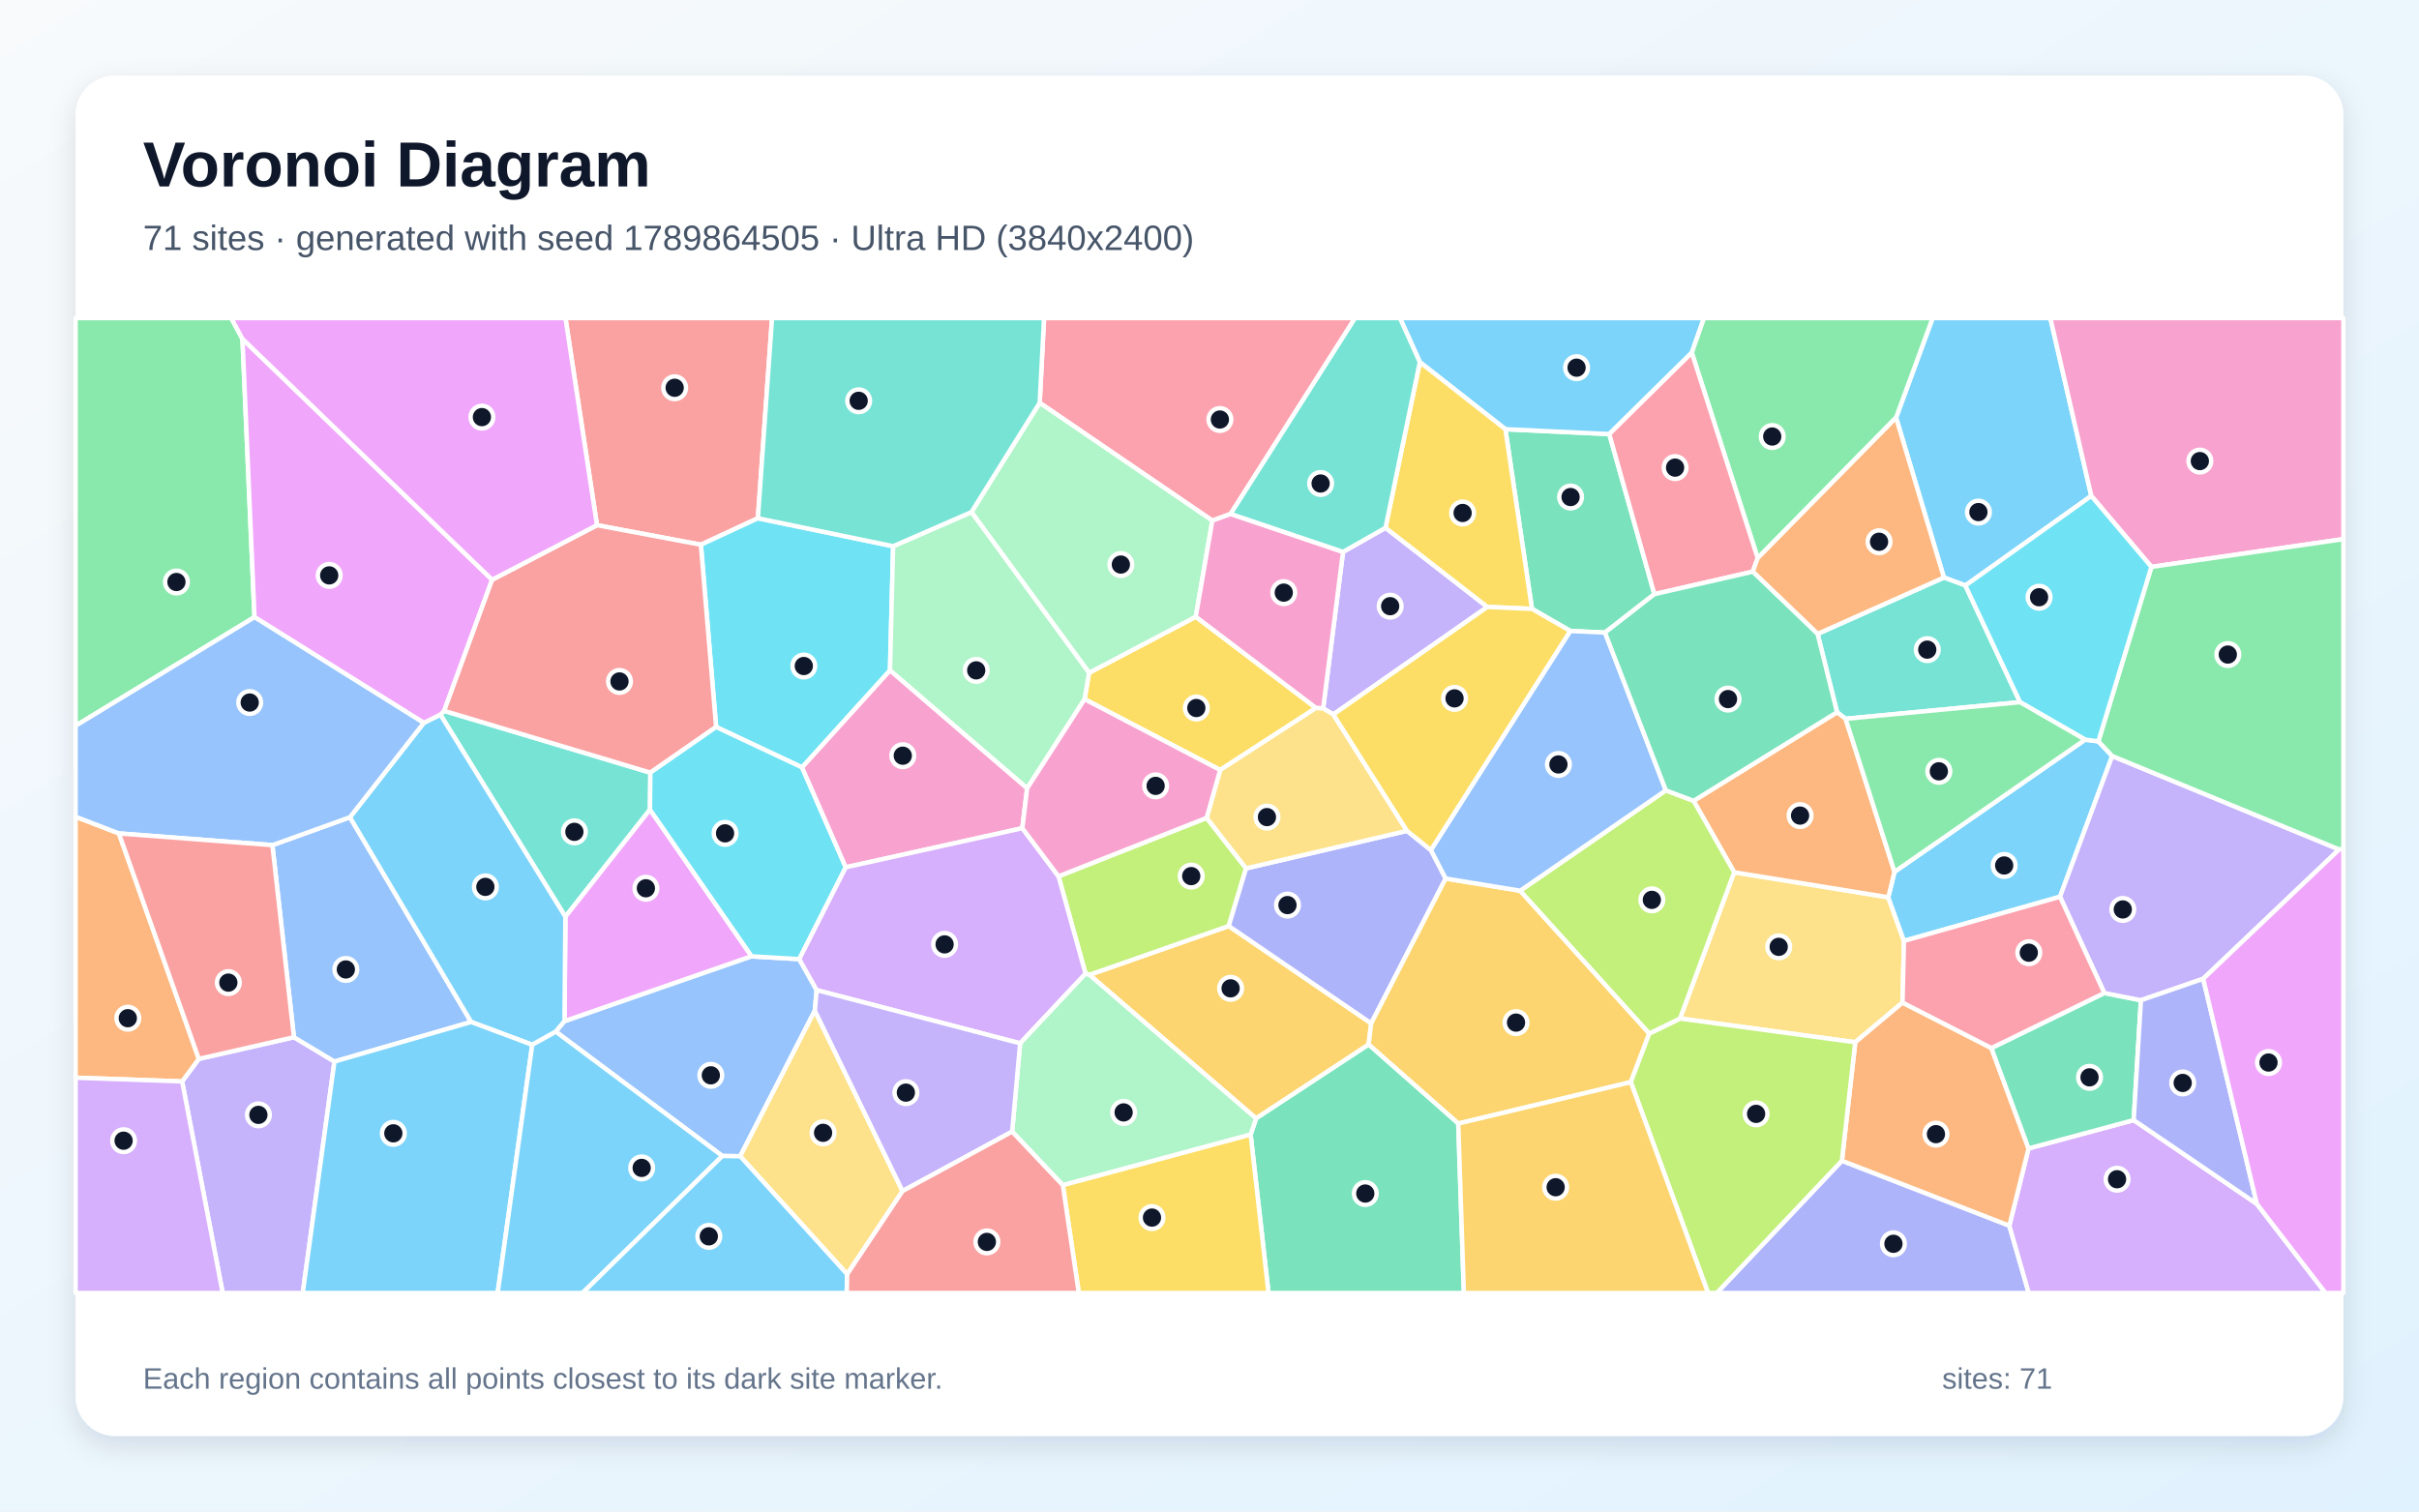
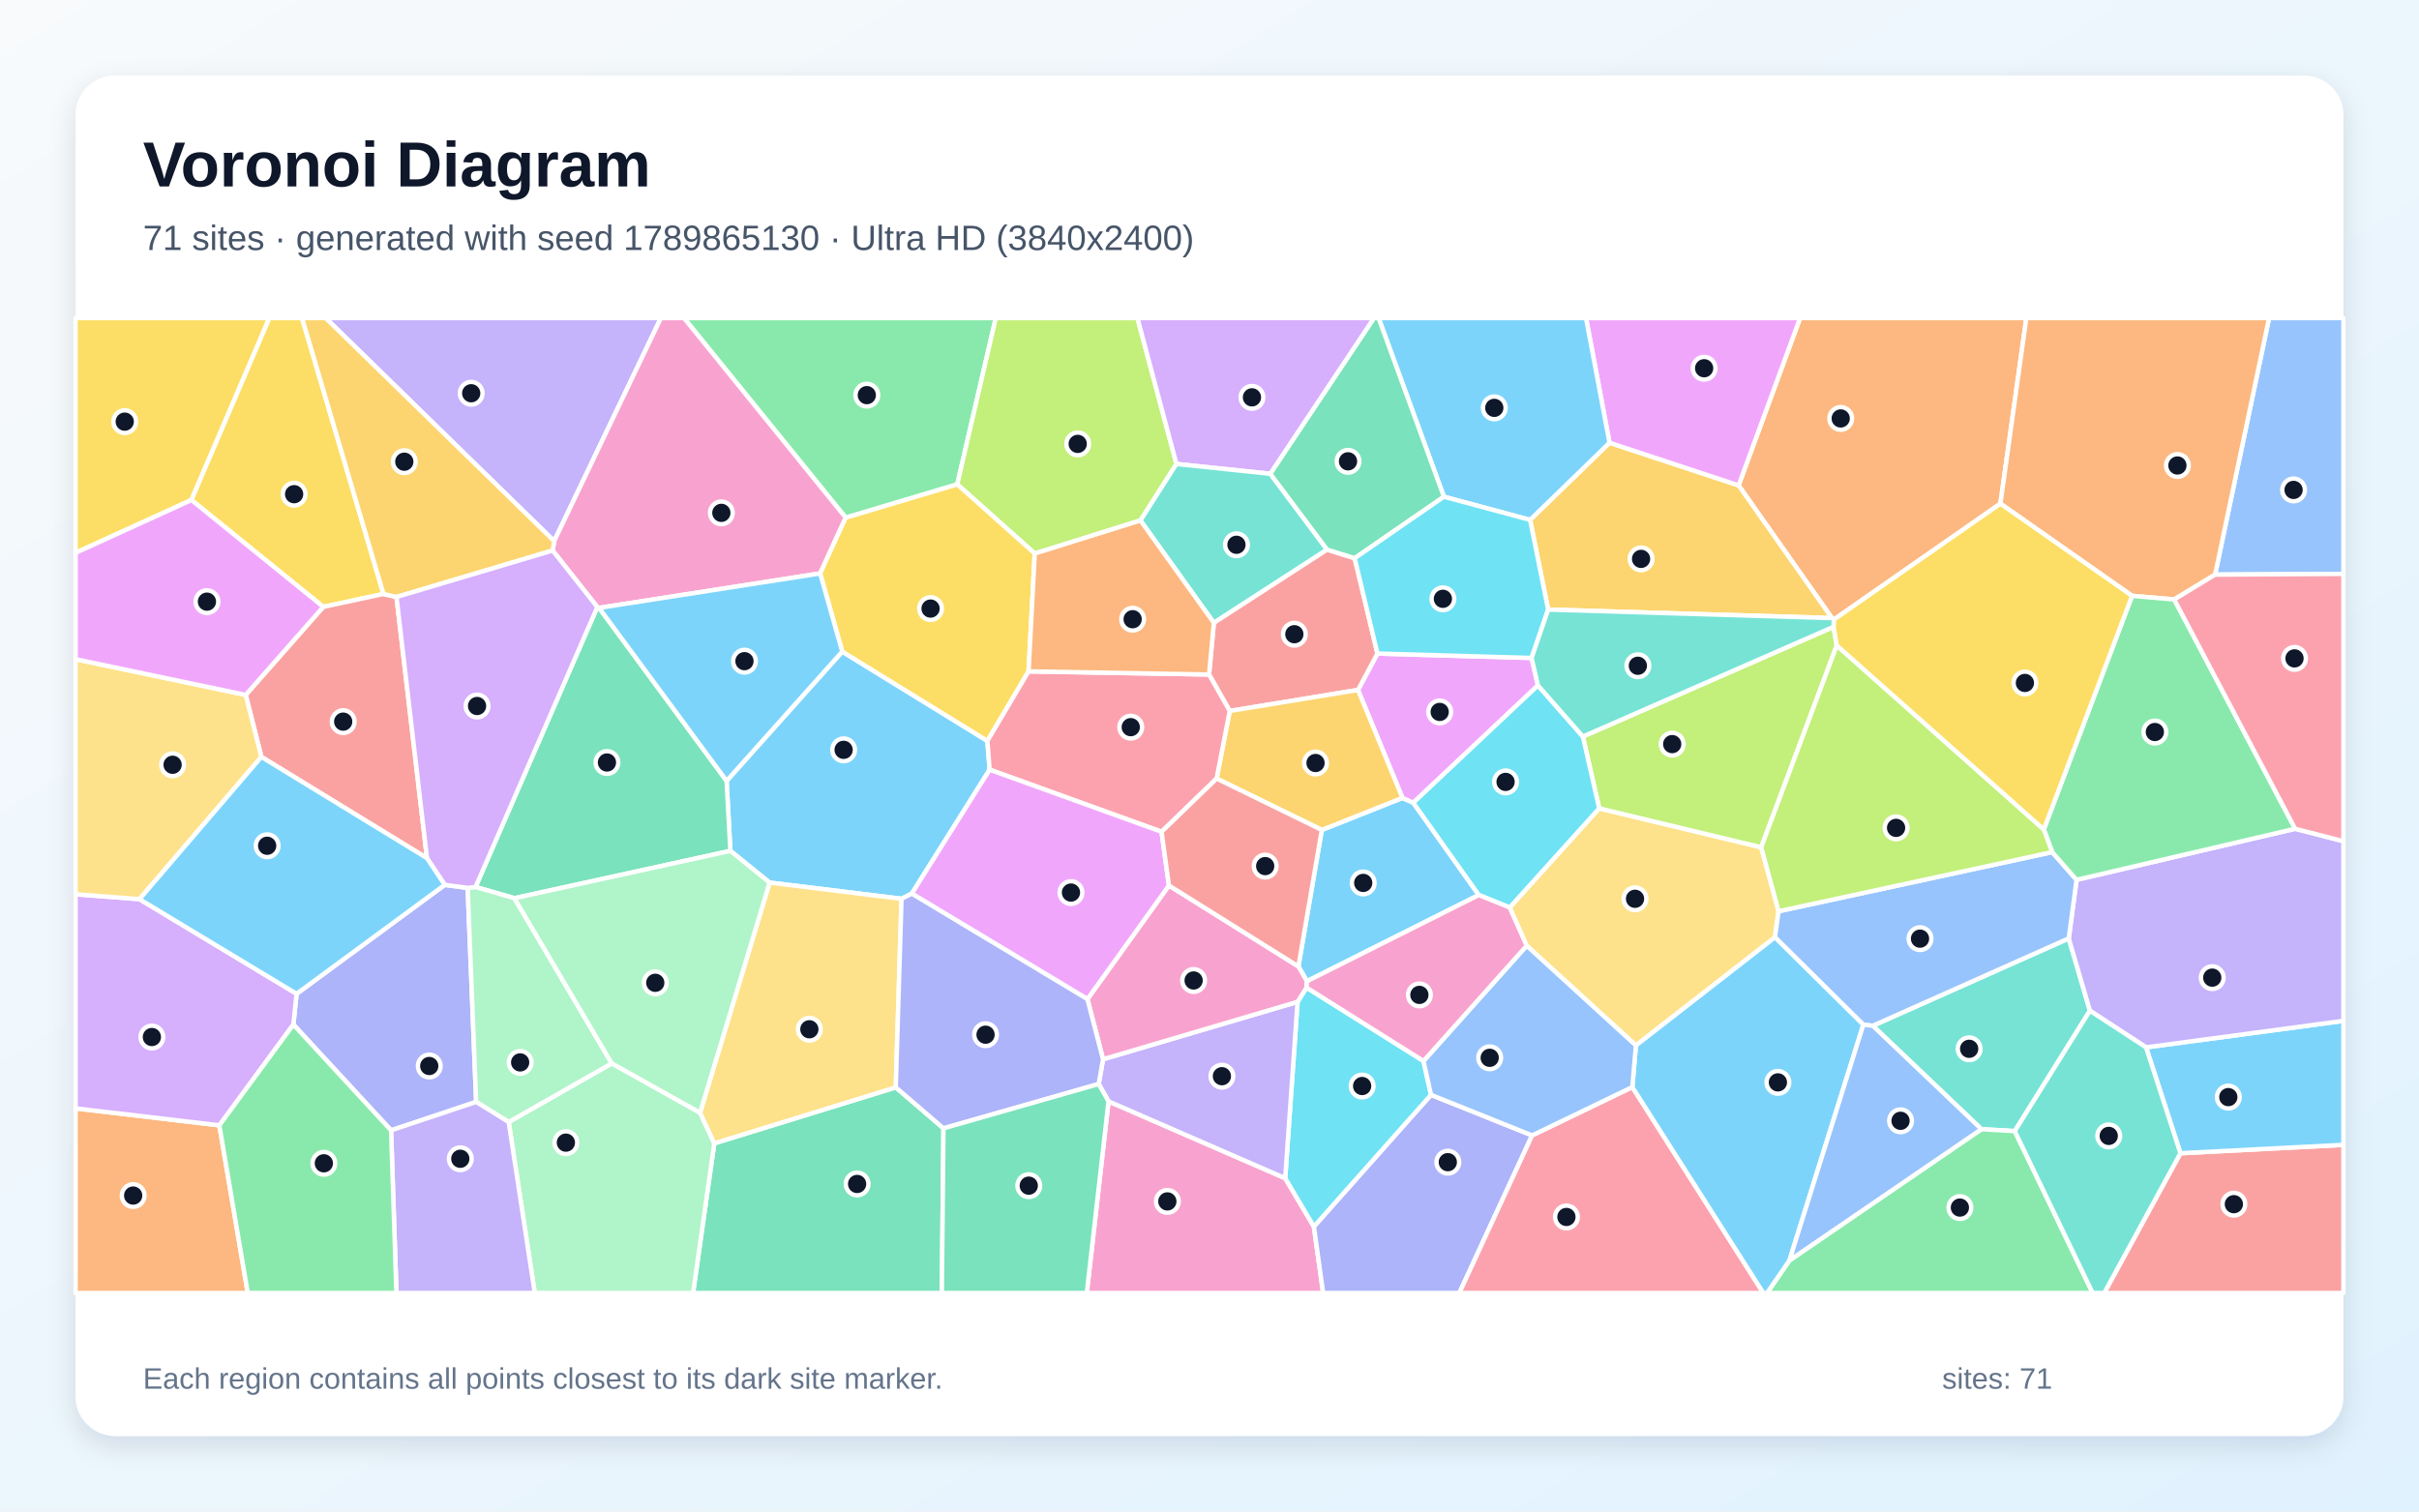
<svg xmlns="http://www.w3.org/2000/svg" width="3840" height="2400" viewBox="0 0 3840 2400" role="img" aria-labelledby="title description">
  <defs>
    <linearGradient id="background" x1="0" y1="0" x2="1" y2="1">
      <stop stop-color="#F8FAFC" />
      <stop offset="1" stop-color="#E0F2FE" />
    </linearGradient>
    <filter id="shadow" x="-5%" y="-5%" width="110%" height="110%">
      <feDropShadow dx="0" dy="15" stdDeviation="22" flood-color="#0F172A" flood-opacity=".12" />
    </filter>
  </defs>
  <rect width="3840" height="2400" fill="url(#background)" />
  <rect x="120" y="120" width="3600" height="2160" rx="63" fill="#FFFFFF" filter="url(#shadow)" />
  <g font-family="Arial, sans-serif">
    <text x="227" y="296" font-size="101" font-weight="700" fill="#0F172A">Voronoi Diagram</text>
-     <text x="227" y="397" font-size="56" fill="#475569">71 sites · generated with seed 1789864505 · Ultra HD (3840x2400)</text>
+     <text x="227" y="397" font-size="56" fill="#475569">71 sites · generated with seed 1789865130 · Ultra HD (3840x2400)</text>
  </g>
  <g stroke="#FFFFFF" stroke-width="7" stroke-linejoin="round">
-     <polygon points="3119.9,929.7 3085.8,917.0 3009.9,663.1 3067.9,505.0 3254.8,505.0 3319.8,787.4" fill="#38BDF8" fill-opacity="0.65" />
-     <polygon points="289.1,1717.1 315.6,1681.3 466.6,1646.9 530.9,1685.5 480.6,2053.0 353.5,2053.0" fill="#A78BFA" fill-opacity="0.65" />
-     <polygon points="3415.2,900.1 3319.8,787.4 3254.8,505.0 3720.0,505.0 3720.0,856.0" fill="#F472B6" fill-opacity="0.65" />
-     <polygon points="188.8,1323.3 315.6,1681.3 289.1,1717.1 120.0,1711.2 120.0,1296.8" fill="#FB923C" fill-opacity="0.65" />
-     <polygon points="2089.1,1124.1 1936.9,1222.6 1721.7,1110.2 1728.8,1068.3 1898.2,979.3" fill="#FACC15" fill-opacity="0.65" />
-     <polygon points="384.9,538.1 404.0,979.9 120.0,1152.4 120.0,505.0 367.0,505.0" fill="#4ADE80" fill-opacity="0.65" />
-     <polygon points="705.1,1128.7 1032.4,1226.8 1031.8,1285.5 897.5,1455.6 699.0,1134.6" fill="#2DD4BF" fill-opacity="0.65" />
-     <polygon points="432.4,1341.9 555.5,1297.6 747.9,1622.7 530.9,1685.5 466.6,1646.9" fill="#60A5FA" fill-opacity="0.65" />
-     <polygon points="1193.2,1518.5 896.1,1621.6 897.5,1455.6 1031.8,1285.5" fill="#E879F9" fill-opacity="0.65" />
-     <polygon points="2626.2,943.4 2547.8,1004.4 2492.9,1001.9 2431.9,966.8 2389.7,681.5 2554.6,689.2" fill="#34D399" fill-opacity="0.65" />
-     <polygon points="1203.1,822.9 1112.6,864.9 947.7,833.9 897.6,505.0 1225.6,505.0" fill="#F87171" fill-opacity="0.65" />
-     <polygon points="2923.9,1843.0 3189.7,1946.1 3220.5,2053.0 2725.2,2053.0" fill="#818CF8" fill-opacity="0.65" />
-     <polygon points="1994.0,1775.9 1729.4,1547.8 1950.5,1470.3 2176.7,1624.9 2172.6,1658.6" fill="#FBBF24" fill-opacity="0.65" />
-     <polygon points="1915.5,1298.6 1978.1,1378.8 1950.5,1470.3 1729.4,1547.8 1723.2,1546.0 1680.3,1391.4" fill="#A3E635" fill-opacity="0.65" />
-     <polygon points="3189.7,1946.1 3220.2,1823.5 3387.1,1778.5 3582.6,1911.6 3691.6,2053.0 3220.5,2053.0" fill="#C084FC" fill-opacity="0.65" />
-     <polygon points="1953.5,816.0 1924.5,826.7 1650.4,639.6 1657.4,505.0 2151.1,505.0" fill="#FB7185" fill-opacity="0.65" />
-     <polygon points="1417.8,867.3 1412.8,1064.5 1273.2,1218.5 1136.8,1154.3 1112.6,864.9 1203.1,822.9" fill="#22D3EE" fill-opacity="0.65" />
-     <polygon points="1650.4,639.6 1924.5,826.7 1898.2,979.3 1728.8,1068.3 1542.1,813.1" fill="#86EFAC" fill-opacity="0.65" />
-     <polygon points="2666.9,1617.2 2752.9,1385.0 2997.5,1424.7 3022.4,1494.0 3020.1,1591.9 2945.1,1654.9" fill="#FCD34D" fill-opacity="0.65" />
-     <polygon points="2685.6,560.0 2554.6,689.2 2389.7,681.5 2253.9,575.0 2222.3,505.0 2705.0,505.0" fill="#38BDF8" fill-opacity="0.65" />
-     <polygon points="896.1,1621.6 882.3,1638.1 844.9,1658.9 747.9,1622.7 555.5,1297.6 672.7,1147.8 699.0,1134.6 897.5,1455.6" fill="#38BDF8" fill-opacity="0.65" />
-     <polygon points="2116.6,1134.4 2100.4,1124.9 2132.0,876.3 2199.4,838.0 2361.1,963.7" fill="#A78BFA" fill-opacity="0.65" />
-     <polygon points="1924.5,826.7 1953.5,816.0 2132.0,876.3 2100.4,1124.9 2089.1,1124.1 1898.2,979.3" fill="#F472B6" fill-opacity="0.65" />
-     <polygon points="3161.2,1664.1 3220.2,1823.5 3189.7,1946.1 2923.9,1843.0 2945.1,1654.9 3020.1,1591.9" fill="#FB923C" fill-opacity="0.65" />
-     <polygon points="2253.9,575.0 2389.7,681.5 2431.9,966.8 2361.1,963.7 2199.4,838.0" fill="#FACC15" fill-opacity="0.65" />
-     <polygon points="2790.2,886.2 2685.6,560.0 2705.0,505.0 3067.9,505.0 3009.9,663.1" fill="#4ADE80" fill-opacity="0.65" />
-     <polygon points="3206.7,1114.9 2929.8,1141.3 2916.2,1130.9 2885.3,1006.5 3085.8,917.0 3119.9,929.7" fill="#2DD4BF" fill-opacity="0.65" />
-     <polygon points="1146.7,1835.5 882.3,1638.1 896.1,1621.6 1193.2,1518.5 1268.8,1522.9 1296.4,1572.1 1293.5,1604.7 1175.0,1835.9" fill="#60A5FA" fill-opacity="0.65" />
-     <polygon points="781.2,920.5 705.1,1128.7 699.0,1134.6 672.7,1147.8 404.0,979.9 384.9,538.1" fill="#E879F9" fill-opacity="0.65" />
-     <polygon points="3387.1,1778.5 3220.2,1823.5 3161.2,1664.1 3340.5,1576.7 3398.6,1588.2" fill="#34D399" fill-opacity="0.65" />
-     <polygon points="781.2,920.5 947.7,833.9 1112.6,864.9 1136.8,1154.3 1032.4,1226.8 705.1,1128.7" fill="#F87171" fill-opacity="0.65" />
-     <polygon points="2233.5,1319.2 2271.6,1349.9 2294.9,1394.9 2176.7,1624.9 1950.5,1470.3 1978.1,1378.8" fill="#818CF8" fill-opacity="0.65" />
-     <polygon points="2314.9,1784.0 2172.6,1658.6 2176.7,1624.9 2294.9,1394.9 2413.2,1414.3 2618.2,1641.0 2588.8,1718.2" fill="#FBBF24" fill-opacity="0.65" />
-     <polygon points="2588.8,1718.2 2618.2,1641.0 2666.9,1617.2 2945.1,1654.9 2923.9,1843.0 2725.2,2053.0 2711.4,2053.0" fill="#A3E635" fill-opacity="0.65" />
-     <polygon points="120.0,1711.2 289.1,1717.1 353.5,2053.0 120.0,2053.0" fill="#C084FC" fill-opacity="0.65" />
-     <polygon points="2782.4,907.7 2626.2,943.4 2554.6,689.2 2685.6,560.0 2790.2,886.2" fill="#FB7185" fill-opacity="0.65" />
-     <polygon points="1136.8,1154.3 1273.2,1218.5 1342.6,1377.1 1268.8,1522.9 1193.2,1518.5 1031.8,1285.5 1032.4,1226.8" fill="#22D3EE" fill-opacity="0.65" />
-     <polygon points="1630.5,1251.8 1412.8,1064.5 1417.8,867.3 1542.1,813.1 1728.8,1068.3 1721.7,1110.2" fill="#86EFAC" fill-opacity="0.65" />
-     <polygon points="2100.4,1124.9 2116.6,1134.4 2233.5,1319.2 1978.1,1378.8 1915.5,1298.6 1936.9,1222.6 2089.1,1124.1" fill="#FCD34D" fill-opacity="0.65" />
-     <polygon points="530.9,1685.5 747.9,1622.7 844.9,1658.9 790.0,2053.0 480.6,2053.0" fill="#38BDF8" fill-opacity="0.65" />
-     <polygon points="3310.0,1174.4 3331.0,1177.1 3353.0,1200.4 3270.1,1423.9 3022.4,1494.0 2997.5,1424.7 3007.4,1384.3" fill="#38BDF8" fill-opacity="0.65" />
-     <polygon points="3497.4,1554.1 3398.6,1588.2 3340.5,1576.7 3270.1,1423.9 3353.0,1200.4 3713.2,1348.8" fill="#A78BFA" fill-opacity="0.65" />
-     <polygon points="1630.5,1251.8 1622.9,1315.0 1342.6,1377.1 1273.2,1218.5 1412.8,1064.5" fill="#F472B6" fill-opacity="0.65" />
-     <polygon points="2916.2,1130.9 2929.8,1141.3 3007.4,1384.3 2997.5,1424.7 2752.9,1385.0 2688.5,1271.6" fill="#FB923C" fill-opacity="0.65" />
-     <polygon points="2271.6,1349.9 2233.5,1319.2 2116.6,1134.4 2361.1,963.7 2431.9,966.8 2492.9,1001.9" fill="#FACC15" fill-opacity="0.65" />
-     <polygon points="3713.2,1348.8 3353.0,1200.4 3331.0,1177.1 3415.2,900.1 3720.0,856.0 3720.0,1348.1" fill="#4ADE80" fill-opacity="0.65" />
-     <polygon points="1650.4,639.6 1542.1,813.1 1417.8,867.3 1203.1,822.9 1225.6,505.0 1657.4,505.0" fill="#2DD4BF" fill-opacity="0.65" />
-     <polygon points="404.0,979.9 672.7,1147.8 555.5,1297.6 432.4,1341.9 188.8,1323.3 120.0,1296.8 120.0,1152.4" fill="#60A5FA" fill-opacity="0.65" />
-     <polygon points="947.7,833.9 781.2,920.5 384.9,538.1 367.0,505.0 897.6,505.0" fill="#E879F9" fill-opacity="0.65" />
-     <polygon points="1985.3,1801.5 1994.0,1775.9 2172.6,1658.6 2314.9,1784.0 2323.8,2053.0 2013.7,2053.0" fill="#34D399" fill-opacity="0.65" />
-     <polygon points="432.4,1341.9 466.6,1646.9 315.6,1681.3 188.8,1323.3" fill="#F87171" fill-opacity="0.65" />
-     <polygon points="3582.6,1911.6 3387.1,1778.5 3398.6,1588.2 3497.4,1554.1" fill="#818CF8" fill-opacity="0.65" />
-     <polygon points="2314.9,1784.0 2588.8,1718.2 2711.4,2053.0 2323.8,2053.0" fill="#FBBF24" fill-opacity="0.65" />
-     <polygon points="2618.2,1641.0 2413.2,1414.3 2644.4,1254.9 2688.5,1271.6 2752.9,1385.0 2666.9,1617.2" fill="#A3E635" fill-opacity="0.65" />
-     <polygon points="1619.4,1656.6 1296.4,1572.1 1268.8,1522.9 1342.6,1377.1 1622.9,1315.0 1680.3,1391.4 1723.2,1546.0" fill="#C084FC" fill-opacity="0.65" />
-     <polygon points="3340.5,1576.7 3161.2,1664.1 3020.1,1591.9 3022.4,1494.0 3270.1,1423.9" fill="#FB7185" fill-opacity="0.65" />
-     <polygon points="3331.0,1177.1 3310.0,1174.4 3206.7,1114.9 3119.9,929.7 3319.8,787.4 3415.2,900.1" fill="#22D3EE" fill-opacity="0.65" />
-     <polygon points="1687.2,1881.9 1606.7,1796.8 1619.4,1656.6 1723.2,1546.0 1729.4,1547.8 1994.0,1775.9 1985.3,1801.5" fill="#86EFAC" fill-opacity="0.65" />
-     <polygon points="1344.8,2023.2 1175.0,1835.9 1293.5,1604.7 1432.7,1891.2" fill="#FCD34D" fill-opacity="0.65" />
-     <polygon points="844.9,1658.9 882.3,1638.1 1146.7,1835.5 924.7,2053.0 790.0,2053.0" fill="#38BDF8" fill-opacity="0.65" />
-     <polygon points="1146.7,1835.5 1175.0,1835.9 1344.8,2023.2 1344.2,2053.0 924.7,2053.0" fill="#38BDF8" fill-opacity="0.65" />
-     <polygon points="1432.7,1891.2 1293.5,1604.7 1296.4,1572.1 1619.4,1656.6 1606.7,1796.8" fill="#A78BFA" fill-opacity="0.65" />
-     <polygon points="1915.5,1298.6 1680.3,1391.4 1622.9,1315.0 1630.5,1251.8 1721.7,1110.2 1936.9,1222.6" fill="#F472B6" fill-opacity="0.65" />
-     <polygon points="2885.3,1006.5 2782.4,907.7 2790.2,886.2 3009.9,663.1 3085.8,917.0" fill="#FB923C" fill-opacity="0.65" />
-     <polygon points="1687.2,1881.9 1985.3,1801.5 2013.7,2053.0 1712.5,2053.0" fill="#FACC15" fill-opacity="0.65" />
-     <polygon points="3310.0,1174.4 3007.4,1384.3 2929.8,1141.3 3206.7,1114.9" fill="#4ADE80" fill-opacity="0.65" />
-     <polygon points="2253.9,575.0 2199.4,838.0 2132.0,876.3 1953.5,816.0 2151.1,505.0 2222.3,505.0" fill="#2DD4BF" fill-opacity="0.65" />
-     <polygon points="2644.4,1254.9 2413.2,1414.3 2294.9,1394.9 2271.6,1349.9 2492.9,1001.9 2547.8,1004.4" fill="#60A5FA" fill-opacity="0.65" />
-     <polygon points="3582.6,1911.6 3497.4,1554.1 3713.2,1348.8 3720.0,1348.1 3720.0,2053.0 3691.6,2053.0" fill="#E879F9" fill-opacity="0.65" />
-     <polygon points="2885.3,1006.5 2916.2,1130.9 2688.5,1271.6 2644.4,1254.9 2547.8,1004.4 2626.2,943.4 2782.4,907.7" fill="#34D399" fill-opacity="0.65" />
-     <polygon points="1344.8,2023.2 1432.7,1891.2 1606.7,1796.8 1687.2,1881.9 1712.5,2053.0 1344.2,2053.0" fill="#F87171" fill-opacity="0.65" />
+     <polygon points="2074.7,1558.0 2061.1,1534.5 2098.3,1317.8 2226.3,1266.9 2243.5,1274.6 2347.5,1421.1" fill="#38BDF8" fill-opacity="0.65" />
+     <polygon points="879.7,859.2 517.0,505.0 1049.1,505.0" fill="#A78BFA" fill-opacity="0.65" />
+     <polygon points="1759.7,1748.7 2040.2,1870.8 2085.7,1947.6 2100.4,2053.0 1725.2,2053.0" fill="#F472B6" fill-opacity="0.65" />
+     <polygon points="3175.5,799.7 2911.1,983.8 2908.1,981.4 2759.9,770.7 2857.5,505.0 3216.7,505.0" fill="#FB923C" fill-opacity="0.65" />
+     <polygon points="303.9,793.9 120.0,877.8 120.0,505.0 427.6,505.0" fill="#FACC15" fill-opacity="0.65" />
+     <polygon points="1519.6,769.1 1342.5,822.0 1085.8,505.0 1580.7,505.0" fill="#4ADE80" fill-opacity="0.65" />
+     <polygon points="3198.3,1796.0 3145.4,1792.9 2972.9,1628.7 3284.0,1490.0 3317.6,1604.8" fill="#2DD4BF" fill-opacity="0.65" />
+     <polygon points="3516.3,912.4 3602.0,505.0 3720.0,505.0 3720.0,911.2" fill="#60A5FA" fill-opacity="0.65" />
+     <polygon points="2155.7,1095.5 2186.6,1037.7 2431.3,1044.7 2441.4,1088.3 2243.5,1274.6 2226.3,1266.9" fill="#E879F9" fill-opacity="0.65" />
+     <polygon points="1133.9,1815.4 1422.0,1726.5 1497.7,1791.6 1495.1,2053.0 1100.2,2053.0" fill="#34D399" fill-opacity="0.65" />
+     <polygon points="3461.3,1831.1 3720.0,1817.8 3720.0,2053.0 3340.3,2053.0" fill="#F87171" fill-opacity="0.65" />
+     <polygon points="2085.7,1947.6 2271.6,1738.4 2432.1,1802.8 2316.6,2053.0 2100.4,2053.0" fill="#818CF8" fill-opacity="0.65" />
+     <polygon points="2457.6,967.9 2428.9,825.5 2555.0,703.0 2759.9,770.7 2908.1,981.4" fill="#FBBF24" fill-opacity="0.65" />
+     <polygon points="1810.4,826.4 1642.6,878.9 1519.6,769.1 1580.7,505.0 1805.6,505.0 1867.5,736.7" fill="#A3E635" fill-opacity="0.65" />
+     <polygon points="2016.6,752.3 1867.5,736.7 1805.6,505.0 2181.3,505.0" fill="#C084FC" fill-opacity="0.65" />
+     <polygon points="2432.1,1802.8 2591.2,1726.1 2799.2,2053.0 2316.6,2053.0" fill="#FB7185" fill-opacity="0.65" />
+     <polygon points="2259.7,1684.7 2271.6,1738.4 2085.7,1947.6 2040.2,1870.8 2059.8,1590.7 2074.0,1568.1" fill="#22D3EE" fill-opacity="0.65" />
+     <polygon points="807.5,1781.6 971.1,1688.4 1111.3,1766.8 1133.9,1815.4 1100.2,2053.0 848.9,2053.0" fill="#86EFAC" fill-opacity="0.65" />
+     <polygon points="2596.9,1660.0 2423.5,1501.6 2396.5,1440.9 2538.6,1283.5 2795.8,1345.3 2823.4,1446.9 2817.6,1488.3" fill="#FCD34D" fill-opacity="0.65" />
+     <polygon points="1571.0,1222.1 1447.4,1418.9 1431.1,1427.1 1221.7,1401.4 1159.4,1351.0 1153.4,1239.9 1337.0,1034.6 1567.4,1176.4" fill="#38BDF8" fill-opacity="0.65" />
+     <polygon points="3461.3,1831.1 3406.7,1663.0 3720.0,1620.9 3720.0,1817.8" fill="#38BDF8" fill-opacity="0.65" />
+     <polygon points="3406.7,1663.0 3317.6,1604.8 3284.0,1490.0 3296.4,1397.0 3643.4,1315.9 3720.0,1335.7 3720.0,1620.9" fill="#A78BFA" fill-opacity="0.65" />
+     <polygon points="1301.9,910.5 951.0,965.2 948.2,963.9 877.3,874.1 879.7,859.2 1049.1,505.0 1085.8,505.0 1342.5,822.0" fill="#F472B6" fill-opacity="0.65" />
+     <polygon points="120.0,1759.9 348.2,1786.8 393.3,2053.0 120.0,2053.0" fill="#FB923C" fill-opacity="0.65" />
+     <polygon points="1632.8,1066.0 1567.4,1176.4 1337.0,1034.6 1301.9,910.5 1342.5,822.0 1519.6,769.1 1642.6,878.9" fill="#FACC15" fill-opacity="0.65" />
+     <polygon points="2840.6,2001.3 3145.4,1792.9 3198.3,1796.0 3322.0,2053.0 2805.0,2053.0" fill="#4ADE80" fill-opacity="0.65" />
+     <polygon points="2016.6,752.3 2106.7,872.7 1926.9,989.0 1810.4,826.4 1867.5,736.7" fill="#2DD4BF" fill-opacity="0.65" />
+     <polygon points="3257.7,1353.0 3296.4,1397.0 3284.0,1490.0 2972.9,1628.7 2957.9,1627.1 2817.6,1488.3 2823.4,1446.9" fill="#60A5FA" fill-opacity="0.65" />
+     <polygon points="2759.9,770.7 2555.0,703.0 2517.7,505.0 2857.5,505.0" fill="#E879F9" fill-opacity="0.65" />
+     <polygon points="948.2,963.9 951.0,965.2 1153.4,1239.9 1159.4,1351.0 816.6,1426.2 754.9,1408.3" fill="#34D399" fill-opacity="0.65" />
+     <polygon points="1919.3,1071.0 1926.9,989.0 2106.7,872.7 2150.5,886.3 2186.6,1037.7 2155.7,1095.5 1952.1,1128.9" fill="#F87171" fill-opacity="0.65" />
+     <polygon points="620.8,1794.8 465.7,1626.8 470.8,1578.0 706.0,1405.0 742.4,1409.8 755.9,1749.6" fill="#818CF8" fill-opacity="0.65" />
+     <polygon points="1931.3,1236.2 1952.1,1128.9 2155.7,1095.5 2226.3,1266.9 2098.3,1317.8" fill="#FBBF24" fill-opacity="0.65" />
+     <polygon points="2910.6,995.3 2915.7,1024.8 2795.8,1345.3 2538.6,1283.5 2512.7,1169.5" fill="#A3E635" fill-opacity="0.65" />
+     <polygon points="221.4,1427.7 470.8,1578.0 465.7,1626.8 348.2,1786.8 120.0,1759.9 120.0,1419.9" fill="#C084FC" fill-opacity="0.65" />
+     <polygon points="1843.9,1320.7 1571.0,1222.1 1567.4,1176.4 1632.8,1066.0 1919.3,1071.0 1952.1,1128.9 1931.3,1236.2" fill="#FB7185" fill-opacity="0.65" />
+     <polygon points="2512.7,1169.5 2538.6,1283.5 2396.5,1440.9 2347.5,1421.1 2243.5,1274.6 2441.4,1088.3" fill="#22D3EE" fill-opacity="0.65" />
+     <polygon points="755.9,1749.6 742.4,1409.8 754.9,1408.3 816.6,1426.2 971.1,1688.4 807.5,1781.6" fill="#86EFAC" fill-opacity="0.65" />
+     <polygon points="1111.3,1766.8 1221.7,1401.4 1431.1,1427.1 1422.0,1726.5 1133.9,1815.4" fill="#FCD34D" fill-opacity="0.65" />
+     <polygon points="2591.2,1726.1 2596.9,1660.0 2817.6,1488.3 2957.9,1627.1 2840.6,2001.3 2805.0,2053.0 2799.2,2053.0" fill="#38BDF8" fill-opacity="0.65" />
+     <polygon points="2555.0,703.0 2428.9,825.5 2292.1,788.7 2188.4,505.0 2517.7,505.0" fill="#38BDF8" fill-opacity="0.65" />
+     <polygon points="1744.1,1721.2 1751.0,1681.9 2059.8,1590.7 2040.2,1870.8 1759.7,1748.7" fill="#A78BFA" fill-opacity="0.65" />
+     <polygon points="2074.0,1568.1 2059.8,1590.7 1751.0,1681.9 1726.2,1586.4 1855.6,1406.0 2061.1,1534.5 2074.7,1558.0" fill="#F472B6" fill-opacity="0.65" />
+     <polygon points="3516.3,912.4 3451.4,951.8 3384.5,946.1 3175.5,799.7 3216.7,505.0 3602.0,505.0" fill="#FB923C" fill-opacity="0.65" />
+     <polygon points="608.7,943.1 513.2,963.6 303.9,793.9 427.6,505.0 479.5,505.0" fill="#FACC15" fill-opacity="0.65" />
+     <polygon points="3643.4,1315.9 3296.4,1397.0 3257.7,1353.0 3244.4,1317.0 3384.5,946.1 3451.4,951.8" fill="#4ADE80" fill-opacity="0.65" />
+     <polygon points="3198.3,1796.0 3317.6,1604.8 3406.7,1663.0 3461.3,1831.1 3340.3,2053.0 3322.0,2053.0" fill="#2DD4BF" fill-opacity="0.65" />
+     <polygon points="2423.5,1501.6 2596.9,1660.0 2591.2,1726.1 2432.1,1802.8 2271.6,1738.4 2259.7,1684.7" fill="#60A5FA" fill-opacity="0.65" />
+     <polygon points="1447.4,1418.9 1571.0,1222.1 1843.9,1320.7 1855.6,1406.0 1726.2,1586.4" fill="#E879F9" fill-opacity="0.65" />
+     <polygon points="2292.1,788.7 2150.5,886.3 2106.7,872.7 2016.6,752.3 2181.3,505.0 2188.4,505.0" fill="#34D399" fill-opacity="0.65" />
+     <polygon points="629.4,947.9 677.8,1362.6 414.9,1201.8 390.0,1103.4 513.2,963.6 608.7,943.1" fill="#F87171" fill-opacity="0.65" />
+     <polygon points="1497.7,1791.6 1422.0,1726.5 1431.1,1427.1 1447.4,1418.9 1726.2,1586.4 1751.0,1681.9 1744.1,1721.2" fill="#818CF8" fill-opacity="0.65" />
+     <polygon points="877.3,874.1 629.4,947.9 608.7,943.1 479.5,505.0 517.0,505.0 879.7,859.2" fill="#FBBF24" fill-opacity="0.65" />
+     <polygon points="3244.4,1317.0 3257.7,1353.0 2823.4,1446.9 2795.8,1345.3 2915.7,1024.8" fill="#A3E635" fill-opacity="0.65" />
+     <polygon points="877.3,874.1 948.2,963.9 754.9,1408.3 742.4,1409.8 706.0,1405.0 677.8,1362.6 629.4,947.9" fill="#C084FC" fill-opacity="0.65" />
+     <polygon points="3643.4,1315.9 3451.4,951.8 3516.3,912.4 3720.0,911.2 3720.0,1335.7" fill="#FB7185" fill-opacity="0.65" />
+     <polygon points="2150.5,886.3 2292.1,788.7 2428.9,825.5 2457.6,967.9 2431.3,1044.7 2186.6,1037.7" fill="#22D3EE" fill-opacity="0.65" />
+     <polygon points="1111.3,1766.8 971.1,1688.4 816.6,1426.2 1159.4,1351.0 1221.7,1401.4" fill="#86EFAC" fill-opacity="0.65" />
+     <polygon points="390.0,1103.4 414.9,1201.8 221.4,1427.7 120.0,1419.9 120.0,1046.7" fill="#FCD34D" fill-opacity="0.65" />
+     <polygon points="1337.0,1034.6 1153.4,1239.9 951.0,965.2 1301.9,910.5" fill="#38BDF8" fill-opacity="0.65" />
+     <polygon points="706.0,1405.0 470.8,1578.0 221.4,1427.7 414.9,1201.8 677.8,1362.6" fill="#38BDF8" fill-opacity="0.65" />
+     <polygon points="620.8,1794.8 755.9,1749.6 807.5,1781.6 848.9,2053.0 629.3,2053.0" fill="#A78BFA" fill-opacity="0.65" />
+     <polygon points="2396.5,1440.9 2423.5,1501.6 2259.7,1684.7 2074.0,1568.1 2074.7,1558.0 2347.5,1421.1" fill="#F472B6" fill-opacity="0.65" />
+     <polygon points="1632.8,1066.0 1642.6,878.9 1810.4,826.4 1926.9,989.0 1919.3,1071.0" fill="#FB923C" fill-opacity="0.65" />
+     <polygon points="3244.4,1317.0 2915.7,1024.8 2910.6,995.3 2911.1,983.8 3175.5,799.7 3384.5,946.1" fill="#FACC15" fill-opacity="0.65" />
+     <polygon points="348.2,1786.8 465.7,1626.8 620.8,1794.8 629.3,2053.0 393.3,2053.0" fill="#4ADE80" fill-opacity="0.65" />
+     <polygon points="2910.6,995.3 2512.7,1169.5 2441.4,1088.3 2431.3,1044.7 2457.6,967.9 2908.1,981.4 2911.1,983.8" fill="#2DD4BF" fill-opacity="0.65" />
+     <polygon points="2840.6,2001.3 2957.9,1627.1 2972.9,1628.7 3145.4,1792.9" fill="#60A5FA" fill-opacity="0.65" />
+     <polygon points="513.2,963.6 390.0,1103.4 120.0,1046.7 120.0,877.8 303.9,793.9" fill="#E879F9" fill-opacity="0.65" />
+     <polygon points="1497.7,1791.6 1744.1,1721.2 1759.7,1748.7 1725.2,2053.0 1495.1,2053.0" fill="#34D399" fill-opacity="0.65" />
+     <polygon points="1855.6,1406.0 1843.9,1320.7 1931.3,1236.2 2098.3,1317.8 2061.1,1534.5" fill="#F87171" fill-opacity="0.65" />
  </g>
  <g>
-     <circle cx="3140.6" cy="813.1" r="18" fill="#0F172A" stroke="#FFFFFF" stroke-width="7" />
-     <circle cx="410.2" cy="1770.2" r="18" fill="#0F172A" stroke="#FFFFFF" stroke-width="7" />
-     <circle cx="3492.1" cy="732.1" r="18" fill="#0F172A" stroke="#FFFFFF" stroke-width="7" />
-     <circle cx="202.9" cy="1616.7" r="18" fill="#0F172A" stroke="#FFFFFF" stroke-width="7" />
-     <circle cx="1899.1" cy="1124.2" r="18" fill="#0F172A" stroke="#FFFFFF" stroke-width="7" />
-     <circle cx="280.1" cy="924.1" r="18" fill="#0F172A" stroke="#FFFFFF" stroke-width="7" />
-     <circle cx="911.8" cy="1320.8" r="18" fill="#0F172A" stroke="#FFFFFF" stroke-width="7" />
-     <circle cx="549.0" cy="1539.3" r="18" fill="#0F172A" stroke="#FFFFFF" stroke-width="7" />
-     <circle cx="1025.3" cy="1410.4" r="18" fill="#0F172A" stroke="#FFFFFF" stroke-width="7" />
-     <circle cx="2493.2" cy="789.2" r="18" fill="#0F172A" stroke="#FFFFFF" stroke-width="7" />
-     <circle cx="1071.0" cy="615.7" r="18" fill="#0F172A" stroke="#FFFFFF" stroke-width="7" />
-     <circle cx="3005.7" cy="1974.9" r="18" fill="#0F172A" stroke="#FFFFFF" stroke-width="7" />
-     <circle cx="1953.5" cy="1569.3" r="18" fill="#0F172A" stroke="#FFFFFF" stroke-width="7" />
-     <circle cx="1891.0" cy="1391.1" r="18" fill="#0F172A" stroke="#FFFFFF" stroke-width="7" />
-     <circle cx="3360.7" cy="1872.4" r="18" fill="#0F172A" stroke="#FFFFFF" stroke-width="7" />
-     <circle cx="1936.5" cy="666.1" r="18" fill="#0F172A" stroke="#FFFFFF" stroke-width="7" />
-     <circle cx="1276.0" cy="1057.5" r="18" fill="#0F172A" stroke="#FFFFFF" stroke-width="7" />
-     <circle cx="1779.3" cy="896.4" r="18" fill="#0F172A" stroke="#FFFFFF" stroke-width="7" />
-     <circle cx="2823.6" cy="1503.4" r="18" fill="#0F172A" stroke="#FFFFFF" stroke-width="7" />
-     <circle cx="2502.7" cy="583.8" r="18" fill="#0F172A" stroke="#FFFFFF" stroke-width="7" />
-     <circle cx="770.5" cy="1408.2" r="18" fill="#0F172A" stroke="#FFFFFF" stroke-width="7" />
-     <circle cx="2206.8" cy="962.5" r="18" fill="#0F172A" stroke="#FFFFFF" stroke-width="7" />
-     <circle cx="2037.9" cy="941.0" r="18" fill="#0F172A" stroke="#FFFFFF" stroke-width="7" />
-     <circle cx="3073.2" cy="1800.8" r="18" fill="#0F172A" stroke="#FFFFFF" stroke-width="7" />
-     <circle cx="2321.8" cy="814.5" r="18" fill="#0F172A" stroke="#FFFFFF" stroke-width="7" />
-     <circle cx="2813.3" cy="693.1" r="18" fill="#0F172A" stroke="#FFFFFF" stroke-width="7" />
-     <circle cx="3059.4" cy="1031.5" r="18" fill="#0F172A" stroke="#FFFFFF" stroke-width="7" />
-     <circle cx="1128.4" cy="1707.4" r="18" fill="#0F172A" stroke="#FFFFFF" stroke-width="7" />
-     <circle cx="522.6" cy="913.6" r="18" fill="#0F172A" stroke="#FFFFFF" stroke-width="7" />
-     <circle cx="3317.0" cy="1710.6" r="18" fill="#0F172A" stroke="#FFFFFF" stroke-width="7" />
-     <circle cx="983.4" cy="1082.0" r="18" fill="#0F172A" stroke="#FFFFFF" stroke-width="7" />
-     <circle cx="2043.8" cy="1437.1" r="18" fill="#0F172A" stroke="#FFFFFF" stroke-width="7" />
-     <circle cx="2406.6" cy="1623.7" r="18" fill="#0F172A" stroke="#FFFFFF" stroke-width="7" />
-     <circle cx="2787.7" cy="1768.6" r="18" fill="#0F172A" stroke="#FFFFFF" stroke-width="7" />
-     <circle cx="196.2" cy="1811.2" r="18" fill="#0F172A" stroke="#FFFFFF" stroke-width="7" />
-     <circle cx="2659.1" cy="742.5" r="18" fill="#0F172A" stroke="#FFFFFF" stroke-width="7" />
-     <circle cx="1151.0" cy="1323.2" r="18" fill="#0F172A" stroke="#FFFFFF" stroke-width="7" />
-     <circle cx="1549.7" cy="1064.4" r="18" fill="#0F172A" stroke="#FFFFFF" stroke-width="7" />
-     <circle cx="2011.2" cy="1297.4" r="18" fill="#0F172A" stroke="#FFFFFF" stroke-width="7" />
-     <circle cx="624.4" cy="1799.5" r="18" fill="#0F172A" stroke="#FFFFFF" stroke-width="7" />
-     <circle cx="3181.5" cy="1374.2" r="18" fill="#0F172A" stroke="#FFFFFF" stroke-width="7" />
-     <circle cx="3369.8" cy="1444.0" r="18" fill="#0F172A" stroke="#FFFFFF" stroke-width="7" />
-     <circle cx="1433.1" cy="1199.9" r="18" fill="#0F172A" stroke="#FFFFFF" stroke-width="7" />
-     <circle cx="2857.5" cy="1295.0" r="18" fill="#0F172A" stroke="#FFFFFF" stroke-width="7" />
-     <circle cx="2309.0" cy="1108.9" r="18" fill="#0F172A" stroke="#FFFFFF" stroke-width="7" />
-     <circle cx="3536.5" cy="1039.3" r="18" fill="#0F172A" stroke="#FFFFFF" stroke-width="7" />
-     <circle cx="1363.1" cy="636.4" r="18" fill="#0F172A" stroke="#FFFFFF" stroke-width="7" />
-     <circle cx="396.4" cy="1115.5" r="18" fill="#0F172A" stroke="#FFFFFF" stroke-width="7" />
-     <circle cx="765.0" cy="662.3" r="18" fill="#0F172A" stroke="#FFFFFF" stroke-width="7" />
-     <circle cx="2167.3" cy="1895.1" r="18" fill="#0F172A" stroke="#FFFFFF" stroke-width="7" />
-     <circle cx="362.5" cy="1560.2" r="18" fill="#0F172A" stroke="#FFFFFF" stroke-width="7" />
-     <circle cx="3464.9" cy="1719.5" r="18" fill="#0F172A" stroke="#FFFFFF" stroke-width="7" />
-     <circle cx="2469.5" cy="1885.1" r="18" fill="#0F172A" stroke="#FFFFFF" stroke-width="7" />
-     <circle cx="2622.2" cy="1428.8" r="18" fill="#0F172A" stroke="#FFFFFF" stroke-width="7" />
-     <circle cx="1499.5" cy="1499.5" r="18" fill="#0F172A" stroke="#FFFFFF" stroke-width="7" />
-     <circle cx="3220.6" cy="1512.7" r="18" fill="#0F172A" stroke="#FFFFFF" stroke-width="7" />
-     <circle cx="3236.9" cy="948.3" r="18" fill="#0F172A" stroke="#FFFFFF" stroke-width="7" />
-     <circle cx="1783.7" cy="1766.3" r="18" fill="#0F172A" stroke="#FFFFFF" stroke-width="7" />
-     <circle cx="1306.6" cy="1798.7" r="18" fill="#0F172A" stroke="#FFFFFF" stroke-width="7" />
-     <circle cx="1018.6" cy="1854.4" r="18" fill="#0F172A" stroke="#FFFFFF" stroke-width="7" />
-     <circle cx="1125.2" cy="1963.1" r="18" fill="#0F172A" stroke="#FFFFFF" stroke-width="7" />
-     <circle cx="1438.0" cy="1734.9" r="18" fill="#0F172A" stroke="#FFFFFF" stroke-width="7" />
-     <circle cx="1834.5" cy="1247.8" r="18" fill="#0F172A" stroke="#FFFFFF" stroke-width="7" />
-     <circle cx="2982.9" cy="860.2" r="18" fill="#0F172A" stroke="#FFFFFF" stroke-width="7" />
-     <circle cx="1828.7" cy="1933.3" r="18" fill="#0F172A" stroke="#FFFFFF" stroke-width="7" />
-     <circle cx="3077.8" cy="1224.7" r="18" fill="#0F172A" stroke="#FFFFFF" stroke-width="7" />
-     <circle cx="2096.4" cy="767.7" r="18" fill="#0F172A" stroke="#FFFFFF" stroke-width="7" />
-     <circle cx="2473.9" cy="1213.8" r="18" fill="#0F172A" stroke="#FFFFFF" stroke-width="7" />
-     <circle cx="3601.1" cy="1687.1" r="18" fill="#0F172A" stroke="#FFFFFF" stroke-width="7" />
-     <circle cx="2743.1" cy="1110.0" r="18" fill="#0F172A" stroke="#FFFFFF" stroke-width="7" />
-     <circle cx="1566.6" cy="1971.9" r="18" fill="#0F172A" stroke="#FFFFFF" stroke-width="7" />
+     <circle cx="2164.0" cy="1401.9" r="18" fill="#0F172A" stroke="#FFFFFF" stroke-width="7" />
+     <circle cx="748.0" cy="624.4" r="18" fill="#0F172A" stroke="#FFFFFF" stroke-width="7" />
+     <circle cx="1853.1" cy="1907.6" r="18" fill="#0F172A" stroke="#FFFFFF" stroke-width="7" />
+     <circle cx="2922.0" cy="664.4" r="18" fill="#0F172A" stroke="#FFFFFF" stroke-width="7" />
+     <circle cx="198.0" cy="669.5" r="18" fill="#0F172A" stroke="#FFFFFF" stroke-width="7" />
+     <circle cx="1376.0" cy="627.4" r="18" fill="#0F172A" stroke="#FFFFFF" stroke-width="7" />
+     <circle cx="3125.9" cy="1665.3" r="18" fill="#0F172A" stroke="#FFFFFF" stroke-width="7" />
+     <circle cx="3640.9" cy="777.9" r="18" fill="#0F172A" stroke="#FFFFFF" stroke-width="7" />
+     <circle cx="2285.4" cy="1130.4" r="18" fill="#0F172A" stroke="#FFFFFF" stroke-width="7" />
+     <circle cx="1360.6" cy="1879.9" r="18" fill="#0F172A" stroke="#FFFFFF" stroke-width="7" />
+     <circle cx="3546.1" cy="1912.0" r="18" fill="#0F172A" stroke="#FFFFFF" stroke-width="7" />
+     <circle cx="2298.3" cy="1845.3" r="18" fill="#0F172A" stroke="#FFFFFF" stroke-width="7" />
+     <circle cx="2605.1" cy="887.4" r="18" fill="#0F172A" stroke="#FFFFFF" stroke-width="7" />
+     <circle cx="1710.8" cy="704.8" r="18" fill="#0F172A" stroke="#FFFFFF" stroke-width="7" />
+     <circle cx="1987.4" cy="630.9" r="18" fill="#0F172A" stroke="#FFFFFF" stroke-width="7" />
+     <circle cx="2486.6" cy="1932.3" r="18" fill="#0F172A" stroke="#FFFFFF" stroke-width="7" />
+     <circle cx="2162.3" cy="1724.4" r="18" fill="#0F172A" stroke="#FFFFFF" stroke-width="7" />
+     <circle cx="898.3" cy="1814.3" r="18" fill="#0F172A" stroke="#FFFFFF" stroke-width="7" />
+     <circle cx="2595.5" cy="1427.1" r="18" fill="#0F172A" stroke="#FFFFFF" stroke-width="7" />
+     <circle cx="1339.2" cy="1190.6" r="18" fill="#0F172A" stroke="#FFFFFF" stroke-width="7" />
+     <circle cx="3537.3" cy="1742.0" r="18" fill="#0F172A" stroke="#FFFFFF" stroke-width="7" />
+     <circle cx="3511.8" cy="1552.3" r="18" fill="#0F172A" stroke="#FFFFFF" stroke-width="7" />
+     <circle cx="1145.1" cy="814.3" r="18" fill="#0F172A" stroke="#FFFFFF" stroke-width="7" />
+     <circle cx="211.4" cy="1898.3" r="18" fill="#0F172A" stroke="#FFFFFF" stroke-width="7" />
+     <circle cx="1477.2" cy="966.3" r="18" fill="#0F172A" stroke="#FFFFFF" stroke-width="7" />
+     <circle cx="3111.2" cy="1917.4" r="18" fill="#0F172A" stroke="#FFFFFF" stroke-width="7" />
+     <circle cx="1962.8" cy="865.0" r="18" fill="#0F172A" stroke="#FFFFFF" stroke-width="7" />
+     <circle cx="3047.9" cy="1490.4" r="18" fill="#0F172A" stroke="#FFFFFF" stroke-width="7" />
+     <circle cx="2705.2" cy="584.7" r="18" fill="#0F172A" stroke="#FFFFFF" stroke-width="7" />
+     <circle cx="963.5" cy="1210.7" r="18" fill="#0F172A" stroke="#FFFFFF" stroke-width="7" />
+     <circle cx="2054.7" cy="1007.0" r="18" fill="#0F172A" stroke="#FFFFFF" stroke-width="7" />
+     <circle cx="681.4" cy="1692.6" r="18" fill="#0F172A" stroke="#FFFFFF" stroke-width="7" />
+     <circle cx="2088.3" cy="1211.5" r="18" fill="#0F172A" stroke="#FFFFFF" stroke-width="7" />
+     <circle cx="2654.5" cy="1181.5" r="18" fill="#0F172A" stroke="#FFFFFF" stroke-width="7" />
+     <circle cx="241.1" cy="1646.6" r="18" fill="#0F172A" stroke="#FFFFFF" stroke-width="7" />
+     <circle cx="1795.0" cy="1154.6" r="18" fill="#0F172A" stroke="#FFFFFF" stroke-width="7" />
+     <circle cx="2390.0" cy="1241.5" r="18" fill="#0F172A" stroke="#FFFFFF" stroke-width="7" />
+     <circle cx="825.7" cy="1686.9" r="18" fill="#0F172A" stroke="#FFFFFF" stroke-width="7" />
+     <circle cx="1284.8" cy="1634.3" r="18" fill="#0F172A" stroke="#FFFFFF" stroke-width="7" />
+     <circle cx="2822.3" cy="1718.6" r="18" fill="#0F172A" stroke="#FFFFFF" stroke-width="7" />
+     <circle cx="2372.1" cy="647.6" r="18" fill="#0F172A" stroke="#FFFFFF" stroke-width="7" />
+     <circle cx="1939.7" cy="1708.8" r="18" fill="#0F172A" stroke="#FFFFFF" stroke-width="7" />
+     <circle cx="1894.8" cy="1556.8" r="18" fill="#0F172A" stroke="#FFFFFF" stroke-width="7" />
+     <circle cx="3456.5" cy="739.1" r="18" fill="#0F172A" stroke="#FFFFFF" stroke-width="7" />
+     <circle cx="466.9" cy="784.7" r="18" fill="#0F172A" stroke="#FFFFFF" stroke-width="7" />
+     <circle cx="3420.7" cy="1162.3" r="18" fill="#0F172A" stroke="#FFFFFF" stroke-width="7" />
+     <circle cx="3347.5" cy="1803.6" r="18" fill="#0F172A" stroke="#FFFFFF" stroke-width="7" />
+     <circle cx="2364.8" cy="1679.6" r="18" fill="#0F172A" stroke="#FFFFFF" stroke-width="7" />
+     <circle cx="1700.1" cy="1417.2" r="18" fill="#0F172A" stroke="#FFFFFF" stroke-width="7" />
+     <circle cx="2139.9" cy="732.5" r="18" fill="#0F172A" stroke="#FFFFFF" stroke-width="7" />
+     <circle cx="544.8" cy="1145.8" r="18" fill="#0F172A" stroke="#FFFFFF" stroke-width="7" />
+     <circle cx="1564.5" cy="1642.9" r="18" fill="#0F172A" stroke="#FFFFFF" stroke-width="7" />
+     <circle cx="641.8" cy="733.1" r="18" fill="#0F172A" stroke="#FFFFFF" stroke-width="7" />
+     <circle cx="3009.9" cy="1314.5" r="18" fill="#0F172A" stroke="#FFFFFF" stroke-width="7" />
+     <circle cx="757.3" cy="1121.0" r="18" fill="#0F172A" stroke="#FFFFFF" stroke-width="7" />
+     <circle cx="3642.4" cy="1045.4" r="18" fill="#0F172A" stroke="#FFFFFF" stroke-width="7" />
+     <circle cx="2290.5" cy="950.8" r="18" fill="#0F172A" stroke="#FFFFFF" stroke-width="7" />
+     <circle cx="1040.2" cy="1560.5" r="18" fill="#0F172A" stroke="#FFFFFF" stroke-width="7" />
+     <circle cx="274.0" cy="1214.3" r="18" fill="#0F172A" stroke="#FFFFFF" stroke-width="7" />
+     <circle cx="1181.8" cy="1049.8" r="18" fill="#0F172A" stroke="#FFFFFF" stroke-width="7" />
+     <circle cx="424.1" cy="1342.9" r="18" fill="#0F172A" stroke="#FFFFFF" stroke-width="7" />
+     <circle cx="730.7" cy="1839.9" r="18" fill="#0F172A" stroke="#FFFFFF" stroke-width="7" />
+     <circle cx="2253.2" cy="1579.7" r="18" fill="#0F172A" stroke="#FFFFFF" stroke-width="7" />
+     <circle cx="1798.0" cy="983.2" r="18" fill="#0F172A" stroke="#FFFFFF" stroke-width="7" />
+     <circle cx="3214.4" cy="1084.4" r="18" fill="#0F172A" stroke="#FFFFFF" stroke-width="7" />
+     <circle cx="514.1" cy="1847.1" r="18" fill="#0F172A" stroke="#FFFFFF" stroke-width="7" />
+     <circle cx="2600.0" cy="1057.1" r="18" fill="#0F172A" stroke="#FFFFFF" stroke-width="7" />
+     <circle cx="3017.0" cy="1779.6" r="18" fill="#0F172A" stroke="#FFFFFF" stroke-width="7" />
+     <circle cx="328.5" cy="955.3" r="18" fill="#0F172A" stroke="#FFFFFF" stroke-width="7" />
+     <circle cx="1633.1" cy="1882.6" r="18" fill="#0F172A" stroke="#FFFFFF" stroke-width="7" />
+     <circle cx="2008.4" cy="1375.2" r="18" fill="#0F172A" stroke="#FFFFFF" stroke-width="7" />
  </g>
  <g font-family="Arial, sans-serif" font-size="47" fill="#64748B">
    <text x="227" y="2205">Each region contains all points closest to its dark site marker.</text>
    <text x="3083" y="2205">sites: 71</text>
  </g>
</svg>
